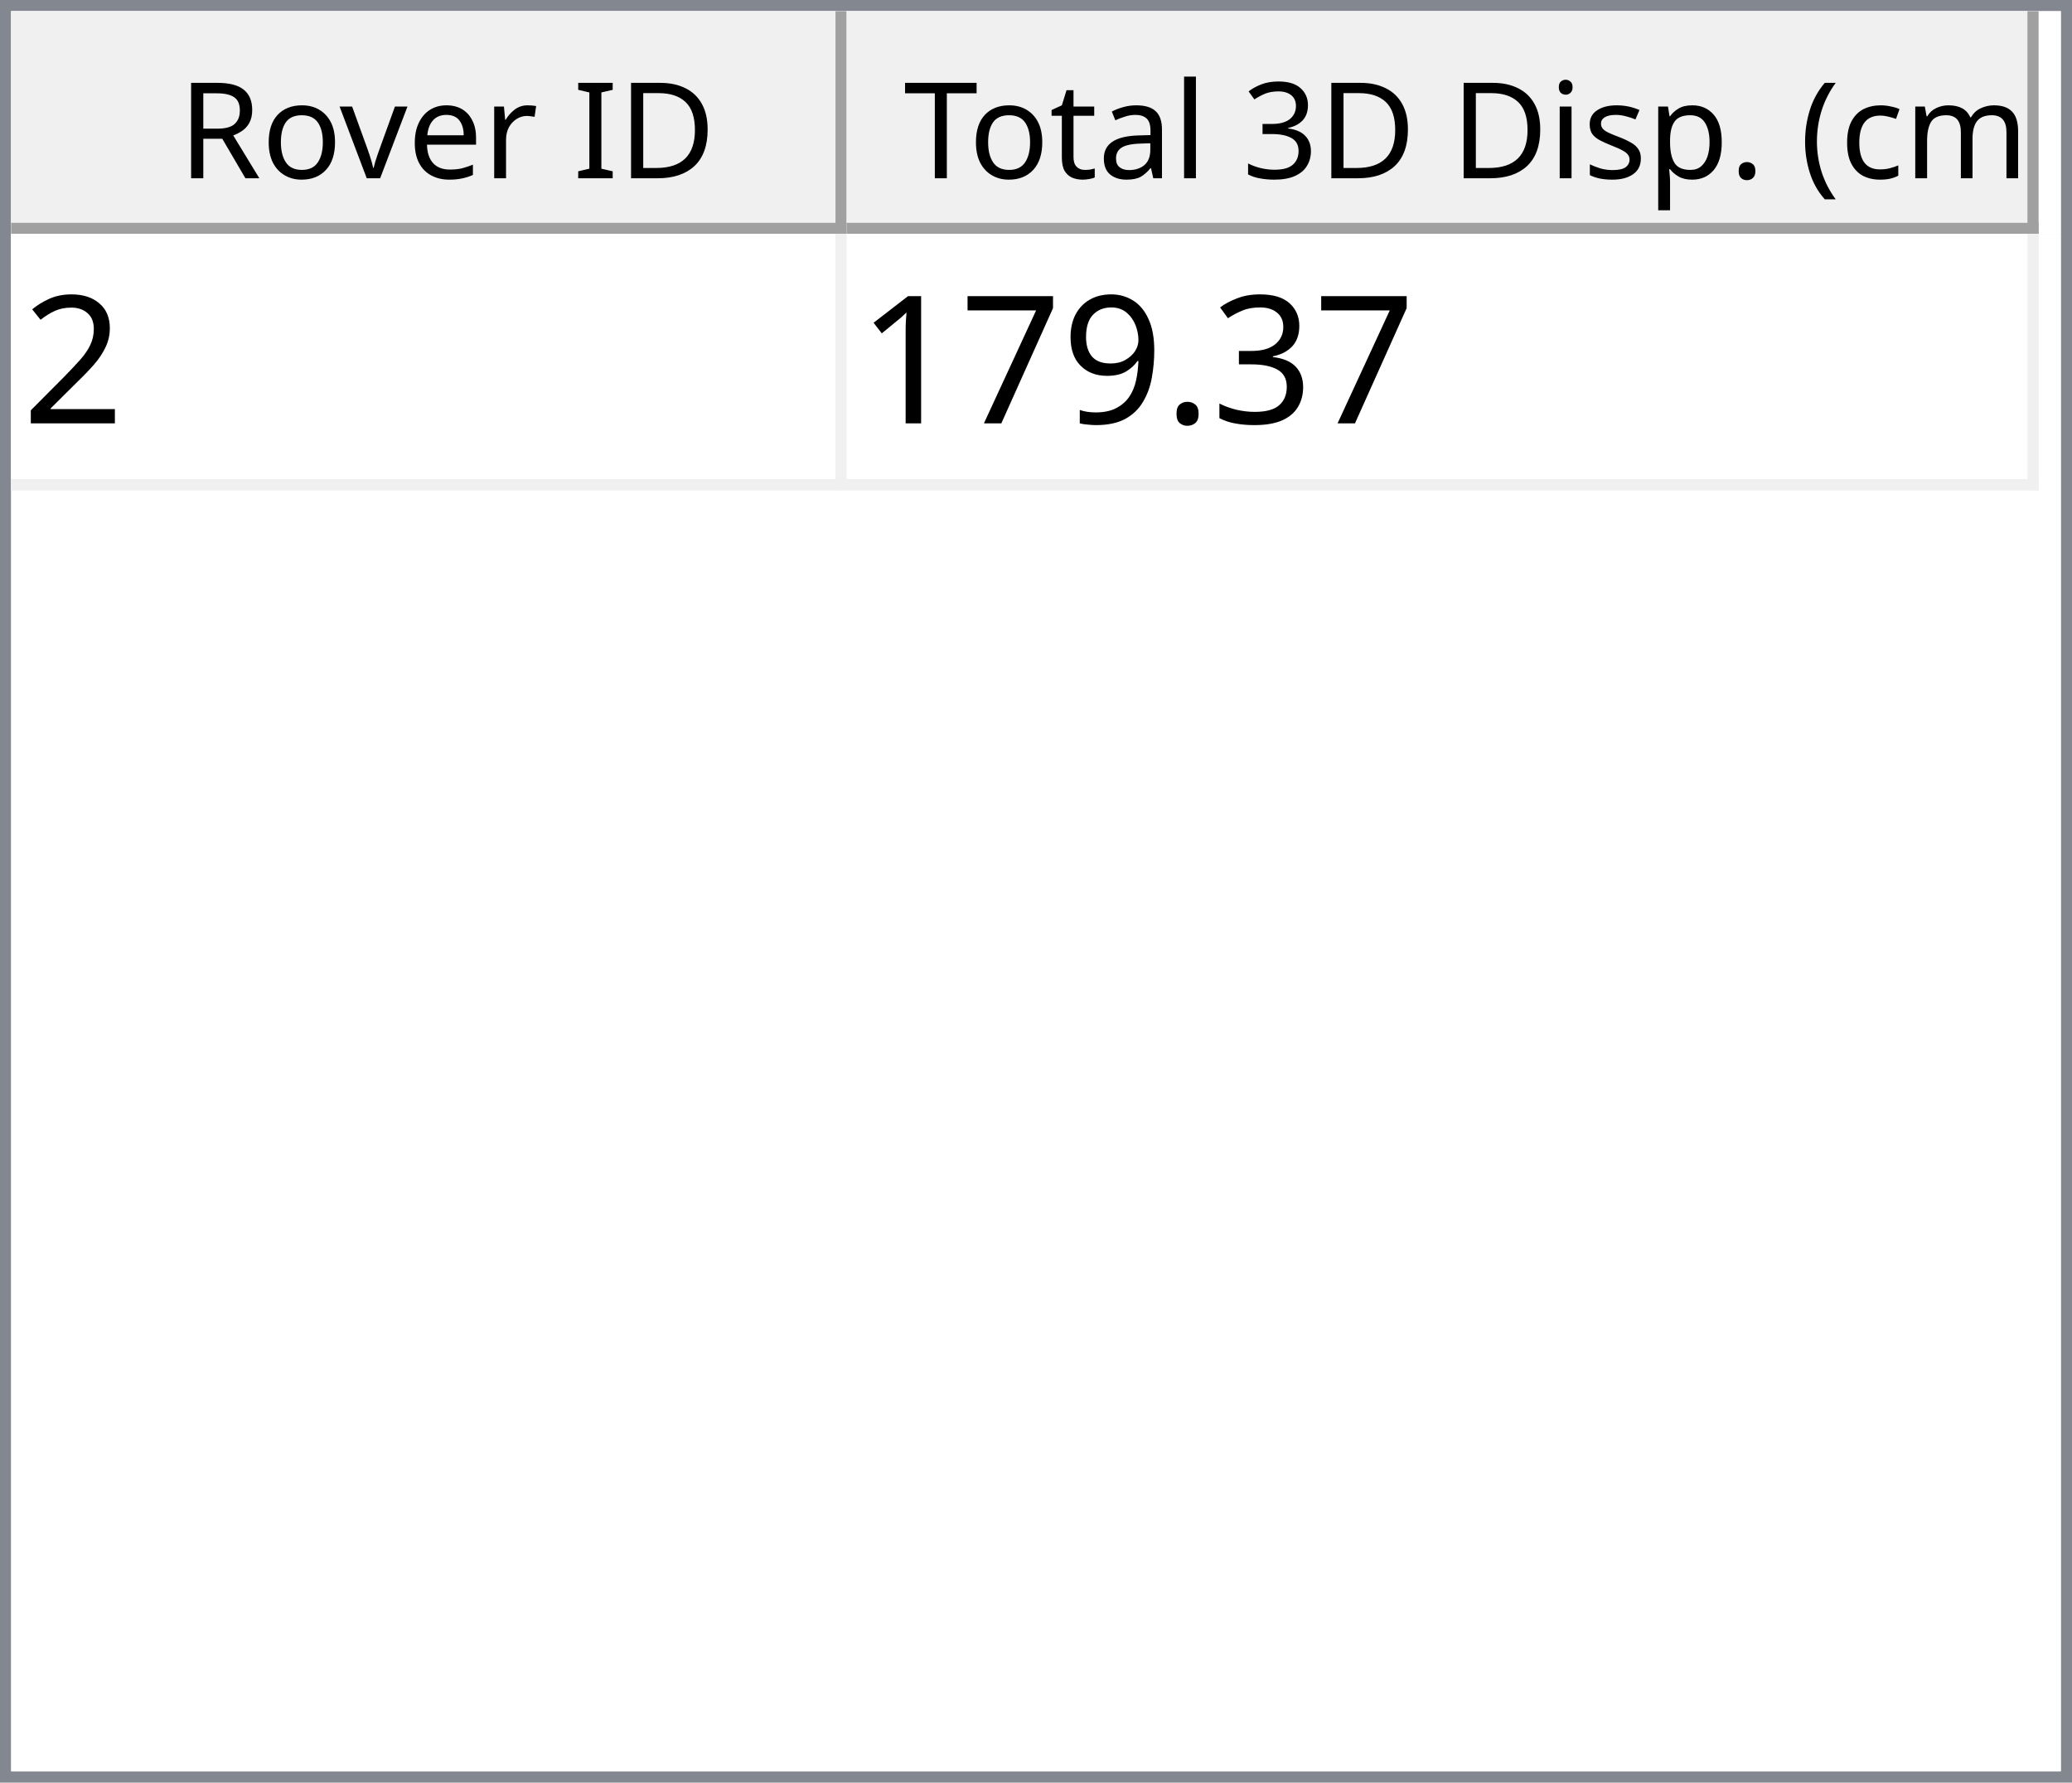
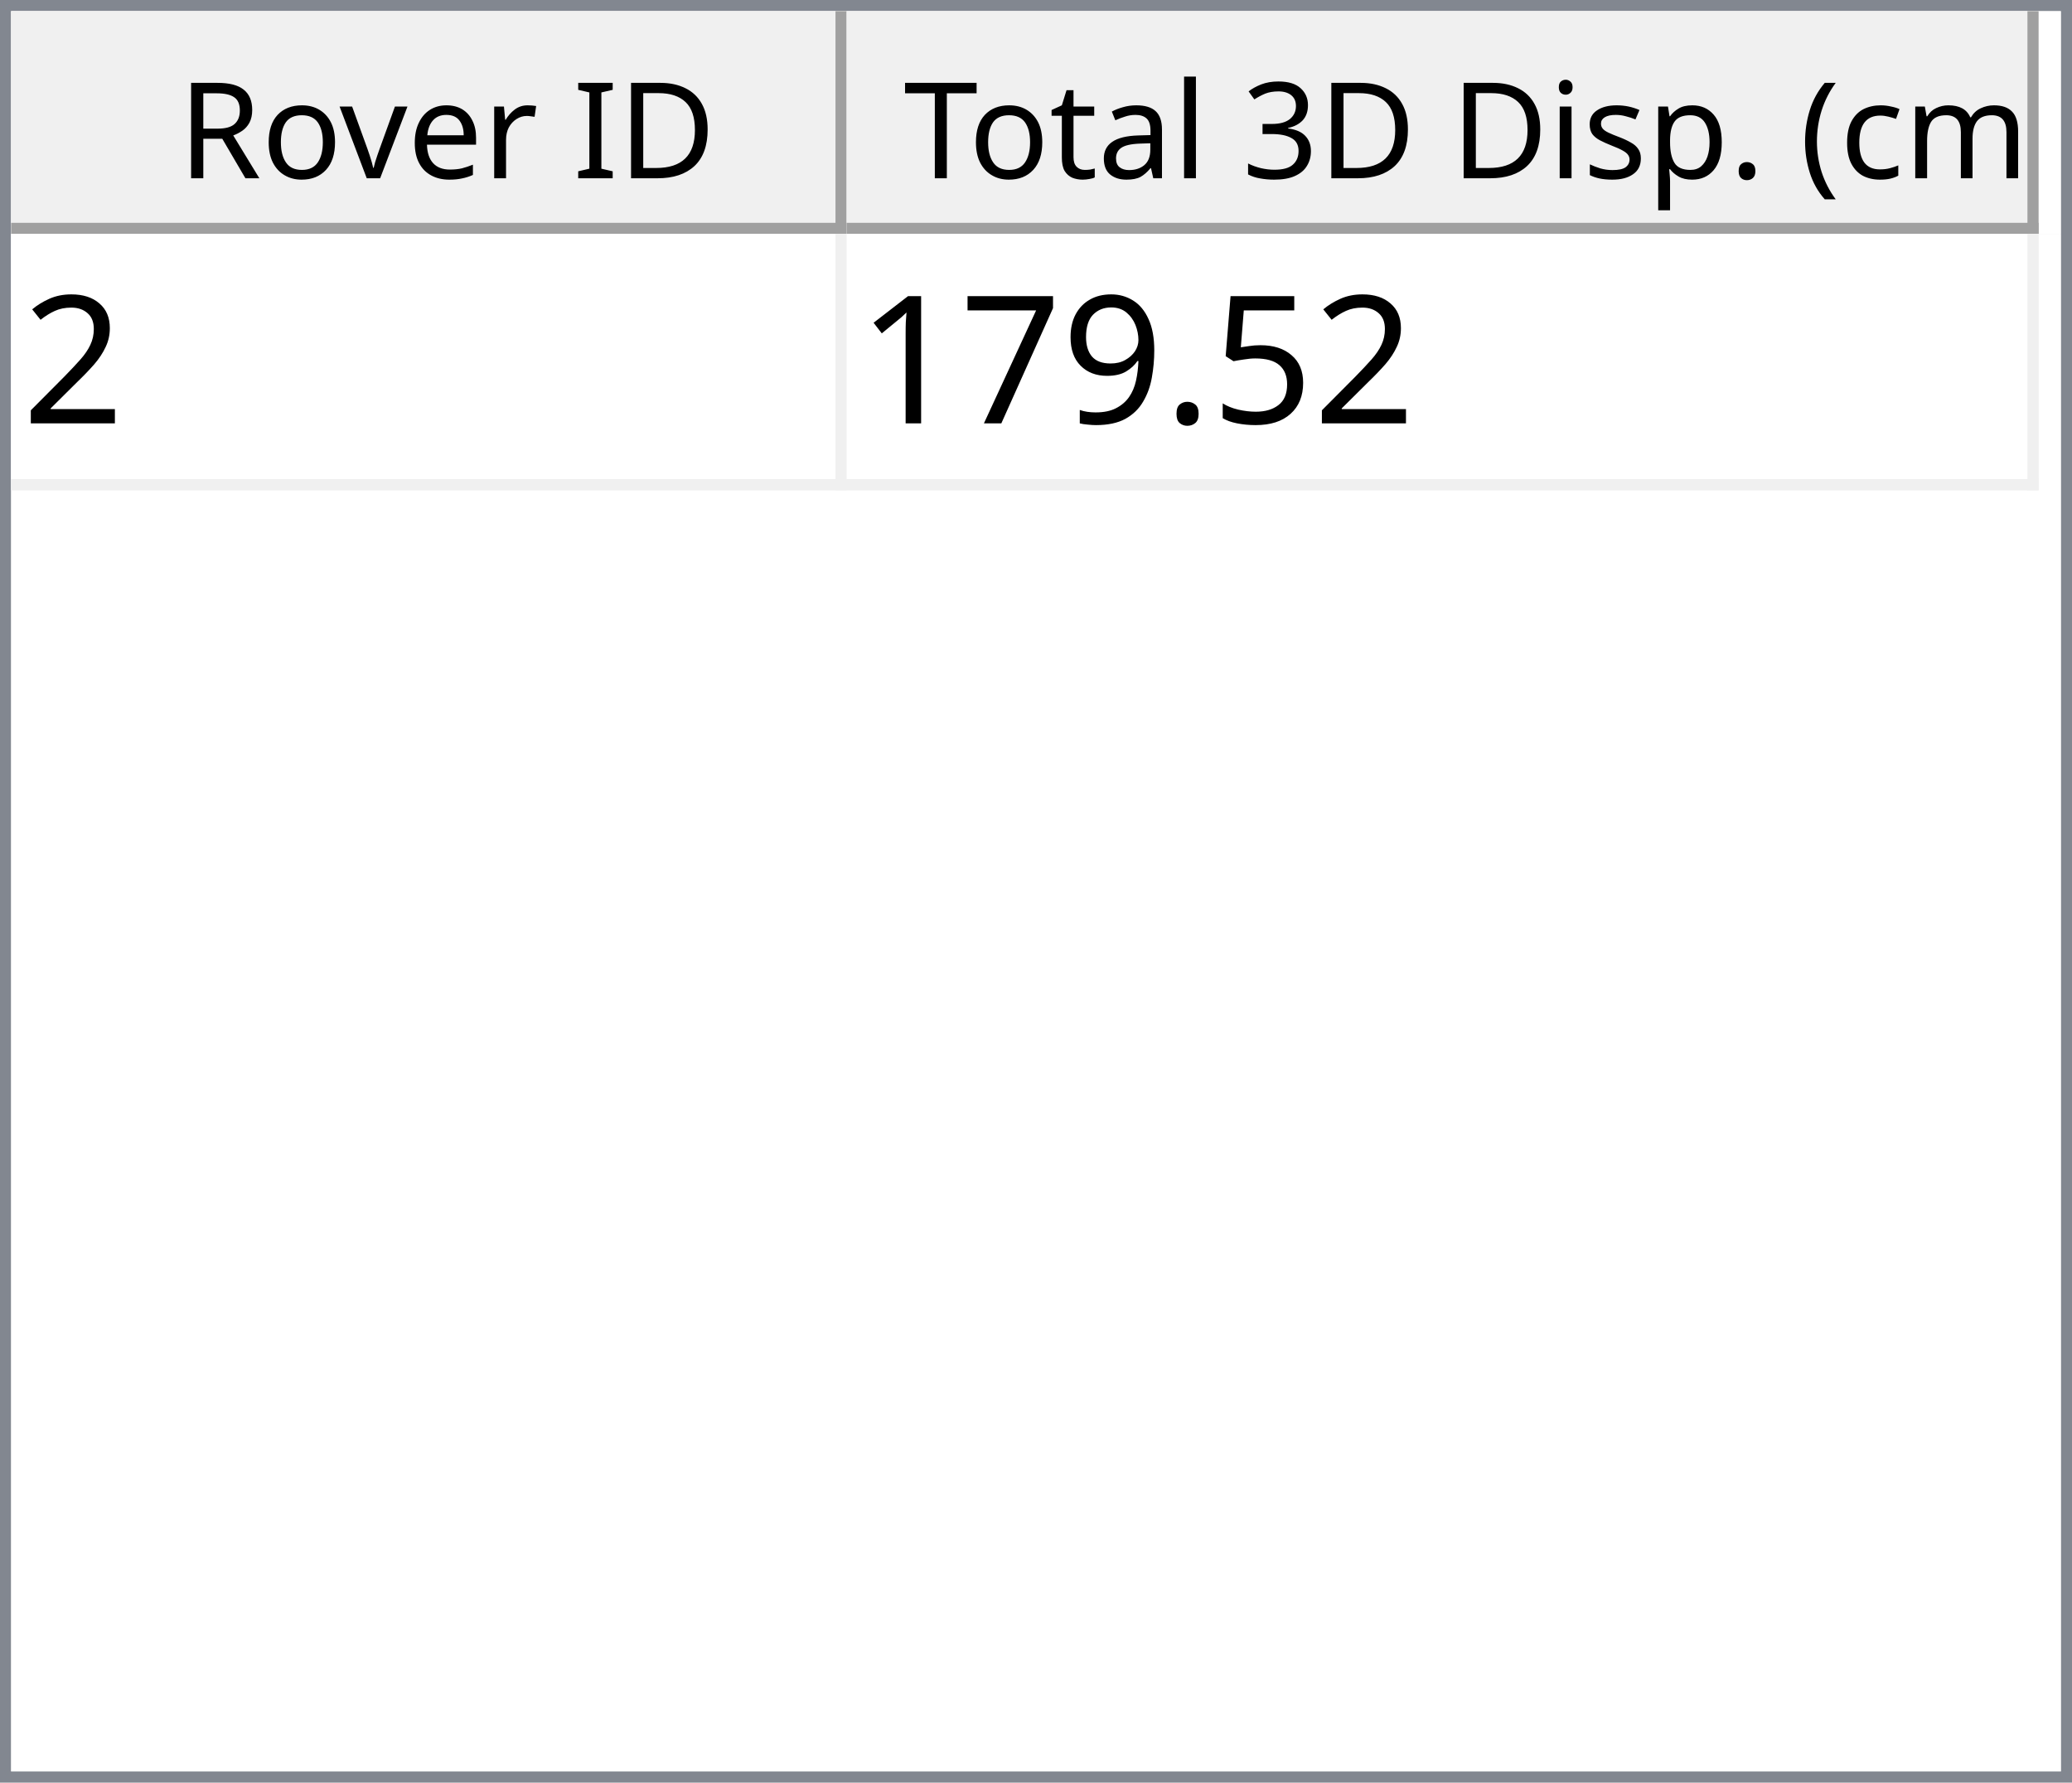
<svg xmlns="http://www.w3.org/2000/svg" style="fill-opacity:1; color-rendering:auto; color-interpolation:auto; text-rendering:auto; stroke:black; stroke-linecap:square; stroke-miterlimit:10; shape-rendering:auto; stroke-opacity:1; fill:black; stroke-dasharray:none; font-weight:normal; stroke-width:1; font-family:'Dialog'; font-style:normal; stroke-linejoin:miter; font-size:12px; stroke-dashoffset:0; image-rendering:auto;" width="186" height="160">
  <defs id="genericDefs" />
  <g>
    <defs id="defs1">
      <clipPath clipPathUnits="userSpaceOnUse" id="clipPath1">
        <path d="M0 0 L186 0 L186 160 L0 160 L0 0 Z" />
      </clipPath>
      <clipPath clipPathUnits="userSpaceOnUse" id="clipPath2">
        <path d="M0 0 L0 160 L186 160 L186 0 Z" />
      </clipPath>
      <clipPath clipPathUnits="userSpaceOnUse" id="clipPath3">
        <path d="M0 0 L0 20 L184 20 L184 0 Z" />
      </clipPath>
      <clipPath clipPathUnits="userSpaceOnUse" id="clipPath4">
        <path d="M0 0 L0 20 L75 20 L75 0 Z" />
      </clipPath>
      <clipPath clipPathUnits="userSpaceOnUse" id="clipPath5">
        <path d="M1 1 L1 19 L74 19 L74 1 Z" />
      </clipPath>
      <clipPath clipPathUnits="userSpaceOnUse" id="clipPath6">
        <path d="M0 0 L0 18 L73 18 L73 0 Z" />
      </clipPath>
      <clipPath clipPathUnits="userSpaceOnUse" id="clipPath7">
        <path d="M-0.5 -0.5 L-0.5 19.5 L74.5 19.5 L74.5 -0.5 Z" />
      </clipPath>
      <clipPath clipPathUnits="userSpaceOnUse" id="clipPath8">
        <path d="M0 0 L0 20 L107 20 L107 0 Z" />
      </clipPath>
      <clipPath clipPathUnits="userSpaceOnUse" id="clipPath9">
        <path d="M1 1 L1 19 L106 19 L106 1 Z" />
      </clipPath>
      <clipPath clipPathUnits="userSpaceOnUse" id="clipPath10">
        <path d="M0 0 L0 18 L105 18 L105 0 Z" />
      </clipPath>
      <clipPath clipPathUnits="userSpaceOnUse" id="clipPath11">
        <path d="M-0.5 -0.5 L-0.5 19.5 L106.5 19.5 L106.5 -0.5 Z" />
      </clipPath>
      <clipPath clipPathUnits="userSpaceOnUse" id="clipPath12">
        <path d="M0 0 L0 138 L184 138 L184 0 Z" />
      </clipPath>
      <clipPath clipPathUnits="userSpaceOnUse" id="clipPath13">
        <path d="M0 0 L0 23 L182 23 L182 0 Z" />
      </clipPath>
      <clipPath clipPathUnits="userSpaceOnUse" id="clipPath14">
        <path d="M-0.5 -0.5 L-0.5 22.5 L181.5 22.5 L181.5 -0.5 Z" />
      </clipPath>
      <clipPath clipPathUnits="userSpaceOnUse" id="clipPath15">
        <path d="M0 0 L0 22 L74 22 L74 0 Z" />
      </clipPath>
      <clipPath clipPathUnits="userSpaceOnUse" id="clipPath16">
        <path d="M0 0 L0 22 L106 22 L106 0 Z" />
      </clipPath>
      <font horiz-adv-x="64.551" id="font1">
        <font-face ascent="107.91" descent="25.098" units-per-em="100" style="font-style:normal; font-family:Segoe UI; font-weight:normal;" />
        <missing-glyph horiz-adv-x="64.551" d="M8.109 0 L8.109 68.266 L56.453 68.266 L56.453 0 L8.109 0 ZM15.328 7.234 L49.219 7.234 L49.219 61.031 L15.328 61.031 L15.328 7.234 Z" />
        <glyph unicode="D" horiz-adv-x="70.117" d="M9.188 0 L9.188 70.016 L28.516 70.016 Q65.531 70.016 65.531 35.891 Q65.531 19.672 55.25 9.836 Q44.969 0 27.734 0 L9.188 0 ZM17.391 62.594 L17.391 7.422 L27.828 7.422 Q41.609 7.422 49.273 14.797 Q56.938 22.172 56.938 35.688 Q56.938 62.594 28.328 62.594 L17.391 62.594 Z" />
        <glyph unicode="I" horiz-adv-x="26.611" d="M17.391 0 L9.188 0 L9.188 70.016 L17.391 70.016 L17.391 0 Z" />
        <glyph unicode=" " horiz-adv-x="27.393" d="" />
        <glyph unicode="r" horiz-adv-x="34.766" d="M34.188 41.891 Q32.078 43.5 28.125 43.5 Q23 43.5 19.555 38.672 Q16.109 33.844 16.109 25.484 L16.109 0 L8.109 0 L8.109 50 L16.109 50 L16.109 39.703 L16.312 39.703 Q18.016 44.969 21.531 47.922 Q25.047 50.875 29.391 50.875 Q32.516 50.875 34.188 50.203 L34.188 41.891 Z" />
        <glyph unicode="e" horiz-adv-x="52.295" d="M48.297 23 L12.984 23 Q13.188 14.656 17.484 10.109 Q21.781 5.562 29.297 5.562 Q37.75 5.562 44.828 11.141 L44.828 3.609 Q38.234 -1.172 27.391 -1.172 Q16.797 -1.172 10.742 5.641 Q4.688 12.453 4.688 24.812 Q4.688 36.469 11.305 43.82 Q17.922 51.172 27.734 51.172 Q37.547 51.172 42.922 44.828 Q48.297 38.484 48.297 27.203 L48.297 23 ZM40.094 29.781 Q40.047 36.719 36.75 40.578 Q33.453 44.438 27.594 44.438 Q21.922 44.438 17.969 40.383 Q14.016 36.328 13.094 29.781 L40.094 29.781 Z" />
        <glyph unicode="v" horiz-adv-x="47.9" d="M47.406 50 L27.484 0 L19.625 0 L0.688 50 L9.469 50 L22.172 13.672 Q23.578 9.672 23.922 6.688 L24.125 6.688 Q24.609 10.453 25.688 13.484 L38.969 50 L47.406 50 Z" />
        <glyph unicode="o" horiz-adv-x="58.594" d="M29 -1.172 Q17.922 -1.172 11.305 5.836 Q4.688 12.844 4.688 24.422 Q4.688 37.016 11.57 44.094 Q18.453 51.172 30.172 51.172 Q41.359 51.172 47.633 44.289 Q53.906 37.406 53.906 25.203 Q53.906 13.234 47.141 6.031 Q40.375 -1.172 29 -1.172 ZM29.594 44.438 Q21.875 44.438 17.383 39.188 Q12.891 33.938 12.891 24.703 Q12.891 15.828 17.43 10.695 Q21.969 5.562 29.594 5.562 Q37.359 5.562 41.531 10.594 Q45.703 15.625 45.703 24.906 Q45.703 34.281 41.531 39.359 Q37.359 44.438 29.594 44.438 Z" />
        <glyph unicode="R" horiz-adv-x="59.814" d="M59.375 0 L49.609 0 L37.891 19.625 Q36.281 22.359 34.766 24.289 Q33.25 26.219 31.664 27.438 Q30.078 28.656 28.25 29.219 Q26.422 29.781 24.125 29.781 L17.391 29.781 L17.391 0 L9.188 0 L9.188 70.016 L30.078 70.016 Q34.672 70.016 38.555 68.867 Q42.438 67.719 45.289 65.375 Q48.141 63.031 49.758 59.547 Q51.375 56.062 51.375 51.375 Q51.375 47.703 50.273 44.656 Q49.172 41.609 47.148 39.211 Q45.125 36.812 42.266 35.133 Q39.406 33.453 35.844 32.516 L35.844 32.328 Q37.594 31.547 38.891 30.547 Q40.188 29.547 41.359 28.18 Q42.531 26.812 43.68 25.078 Q44.828 23.344 46.234 21.047 L59.375 0 ZM17.391 62.594 L17.391 37.203 L28.516 37.203 Q31.594 37.203 34.203 38.133 Q36.812 39.062 38.719 40.797 Q40.625 42.531 41.703 45.047 Q42.781 47.562 42.781 50.688 Q42.781 56.297 39.141 59.445 Q35.5 62.594 28.609 62.594 L17.391 62.594 Z" />
        <glyph unicode=")" horiz-adv-x="30.176" d="M8.297 -15.922 L1.172 -15.922 Q16.406 2.344 16.406 26.812 Q16.406 51.469 1.078 70.016 L8.297 70.016 Q23.531 52.156 23.531 26.703 Q23.531 1.375 8.297 -15.922 Z" />
        <glyph unicode="m" horiz-adv-x="86.133" d="M79.109 0 L71.094 0 L71.094 28.719 Q71.094 37.016 68.531 40.727 Q65.969 44.438 59.906 44.438 Q54.781 44.438 51.195 39.75 Q47.609 35.062 47.609 28.516 L47.609 0 L39.594 0 L39.594 29.688 Q39.594 44.438 28.219 44.438 Q22.953 44.438 19.531 40.016 Q16.109 35.594 16.109 28.516 L16.109 0 L8.109 0 L8.109 50 L16.109 50 L16.109 42.094 L16.312 42.094 Q21.625 51.172 31.844 51.172 Q36.969 51.172 40.773 48.312 Q44.578 45.453 46 40.828 Q51.562 51.172 62.594 51.172 Q79.109 51.172 79.109 30.812 L79.109 0 Z" />
        <glyph unicode="c" horiz-adv-x="46.191" d="M42.188 2.297 Q36.422 -1.172 28.516 -1.172 Q17.828 -1.172 11.258 5.789 Q4.688 12.75 4.688 23.828 Q4.688 36.188 11.766 43.68 Q18.844 51.172 30.672 51.172 Q37.25 51.172 42.281 48.734 L42.281 40.531 Q36.719 44.438 30.375 44.438 Q22.703 44.438 17.797 38.945 Q12.891 33.453 12.891 24.516 Q12.891 15.719 17.508 10.641 Q22.125 5.562 29.891 5.562 Q36.422 5.562 42.188 9.906 L42.188 2.297 Z" />
        <glyph unicode="(" horiz-adv-x="30.176" d="M29.109 -15.922 L21.969 -15.922 Q6.844 1.375 6.844 26.703 Q6.844 52.156 21.969 70.016 L29.203 70.016 Q13.875 51.469 13.875 26.812 Q13.875 2.344 29.109 -15.922 Z" />
        <glyph unicode="." horiz-adv-x="21.68" d="M10.891 -1.078 Q8.641 -1.078 7.055 0.539 Q5.469 2.156 5.469 4.391 Q5.469 6.641 7.055 8.273 Q8.641 9.906 10.891 9.906 Q13.188 9.906 14.797 8.273 Q16.406 6.641 16.406 4.391 Q16.406 2.156 14.797 0.539 Q13.188 -1.078 10.891 -1.078 Z" />
        <glyph unicode="p" horiz-adv-x="58.789" d="M16.312 7.234 L16.109 7.234 L16.109 -23 L8.109 -23 L8.109 50 L16.109 50 L16.109 41.219 L16.312 41.219 Q22.219 51.172 33.594 51.172 Q43.266 51.172 48.688 44.461 Q54.109 37.75 54.109 26.469 Q54.109 13.922 48 6.375 Q41.891 -1.172 31.297 -1.172 Q21.578 -1.172 16.312 7.234 ZM16.109 27.391 L16.109 20.406 Q16.109 14.203 20.141 9.883 Q24.172 5.562 30.375 5.562 Q37.641 5.562 41.773 11.133 Q45.906 16.703 45.906 26.609 Q45.906 34.969 42.047 39.703 Q38.188 44.438 31.594 44.438 Q24.609 44.438 20.359 39.578 Q16.109 34.719 16.109 27.391 Z" />
        <glyph unicode="s" horiz-adv-x="42.432" d="M5.078 1.812 L5.078 10.406 Q11.625 5.562 19.484 5.562 Q30.031 5.562 30.031 12.594 Q30.031 14.594 29.125 15.992 Q28.219 17.391 26.68 18.461 Q25.141 19.531 23.07 20.383 Q21 21.234 18.609 22.172 Q15.281 23.484 12.766 24.828 Q10.25 26.172 8.57 27.859 Q6.891 29.547 6.031 31.695 Q5.172 33.844 5.172 36.719 Q5.172 40.234 6.789 42.945 Q8.406 45.656 11.086 47.484 Q13.766 49.312 17.211 50.242 Q20.656 51.172 24.312 51.172 Q30.812 51.172 35.938 48.922 L35.938 40.828 Q30.422 44.438 23.25 44.438 Q21 44.438 19.195 43.922 Q17.391 43.406 16.094 42.477 Q14.797 41.547 14.086 40.258 Q13.375 38.969 13.375 37.406 Q13.375 35.453 14.086 34.133 Q14.797 32.812 16.164 31.789 Q17.531 30.766 19.484 29.938 Q21.438 29.109 23.922 28.125 Q27.25 26.859 29.883 25.516 Q32.516 24.172 34.375 22.484 Q36.234 20.797 37.234 18.602 Q38.234 16.406 38.234 13.375 Q38.234 9.672 36.602 6.938 Q34.969 4.203 32.234 2.398 Q29.5 0.594 25.93 -0.289 Q22.359 -1.172 18.453 -1.172 Q10.75 -1.172 5.078 1.812 Z" />
        <glyph unicode="i" horiz-adv-x="24.219" d="M12.203 62.703 Q10.062 62.703 8.547 64.164 Q7.031 65.625 7.031 67.875 Q7.031 70.125 8.547 71.609 Q10.062 73.094 12.203 73.094 Q14.406 73.094 15.945 71.609 Q17.484 70.125 17.484 67.875 Q17.484 65.719 15.945 64.211 Q14.406 62.703 12.203 62.703 ZM16.109 0 L8.109 0 L8.109 50 L16.109 50 L16.109 0 Z" />
        <glyph unicode="3" horiz-adv-x="53.906" d="M46.531 19.828 Q46.531 15.094 44.75 11.211 Q42.969 7.328 39.719 4.57 Q36.469 1.812 31.93 0.297 Q27.391 -1.219 21.922 -1.219 Q11.922 -1.219 6 2.594 L6 11.188 Q13.094 5.609 22.219 5.609 Q25.875 5.609 28.828 6.539 Q31.781 7.469 33.906 9.227 Q36.031 10.984 37.18 13.477 Q38.328 15.969 38.328 19.094 Q38.328 32.812 18.797 32.812 L12.984 32.812 L12.984 39.594 L18.5 39.594 Q35.797 39.594 35.797 52.484 Q35.797 64.406 22.609 64.406 Q15.188 64.406 8.688 59.422 L8.688 67.188 Q15.375 71.188 24.609 71.188 Q29 71.188 32.57 69.969 Q36.141 68.75 38.68 66.555 Q41.219 64.359 42.609 61.281 Q44 58.203 44 54.5 Q44 40.672 30.031 36.719 L30.031 36.531 Q33.594 36.141 36.625 34.797 Q39.656 33.453 41.852 31.305 Q44.047 29.156 45.289 26.25 Q46.531 23.344 46.531 19.828 Z" />
        <glyph unicode="l" horiz-adv-x="24.219" d="M16.109 0 L8.109 0 L8.109 74.031 L16.109 74.031 L16.109 0 Z" />
        <glyph unicode="a" horiz-adv-x="50.879" d="M43.891 0 L35.891 0 L35.891 7.812 L35.688 7.812 Q30.469 -1.172 20.312 -1.172 Q12.844 -1.172 8.617 2.781 Q4.391 6.734 4.391 13.281 Q4.391 27.297 20.906 29.594 L35.891 31.688 Q35.891 44.438 25.594 44.438 Q16.547 44.438 9.281 38.281 L9.281 46.484 Q16.656 51.172 26.266 51.172 Q43.891 51.172 43.891 32.516 L43.891 0 ZM35.891 25.297 L23.828 23.641 Q18.266 22.859 15.43 20.875 Q12.594 18.891 12.594 13.875 Q12.594 10.203 15.211 7.883 Q17.828 5.562 22.172 5.562 Q28.125 5.562 32.008 9.742 Q35.891 13.922 35.891 20.312 L35.891 25.297 Z" />
        <glyph unicode="t" horiz-adv-x="33.887" d="M31.297 0.484 Q28.469 -1.078 23.828 -1.078 Q10.688 -1.078 10.688 13.578 L10.688 43.172 L2.094 43.172 L2.094 50 L10.688 50 L10.688 62.203 L18.703 64.797 L18.703 50 L31.297 50 L31.297 43.172 L18.703 43.172 L18.703 14.984 Q18.703 9.969 20.414 7.82 Q22.125 5.672 26.078 5.672 Q29.109 5.672 31.297 7.328 L31.297 0.484 Z" />
        <glyph unicode="T" horiz-adv-x="52.393" d="M50.594 62.594 L30.375 62.594 L30.375 0 L22.172 0 L22.172 62.594 L2 62.594 L2 70.016 L50.594 70.016 L50.594 62.594 Z" />
      </font>
      <font horiz-adv-x="75.0" id="font2">
        <font-face ascent="100.537" descent="21.973" units-per-em="100" style="font-style:normal; font-family:sans-serif; font-weight:normal;" />
        <missing-glyph horiz-adv-x="75.0" d="M12.5 0 L12.5 62.5 L62.5 62.5 L62.5 0 L12.5 0 ZM14.062 1.562 L60.938 1.562 L60.938 60.938 L14.062 60.938 L14.062 1.562 Z" />
        <glyph unicode="2" horiz-adv-x="55.615" d="M50.344 8.453 L50.344 0 L3.031 0 Q2.938 3.172 4.047 6.109 Q5.859 10.938 9.836 15.625 Q13.812 20.312 21.344 26.469 Q33.016 36.031 37.117 41.625 Q41.219 47.219 41.219 52.203 Q41.219 57.422 37.477 61.008 Q33.734 64.594 27.734 64.594 Q21.391 64.594 17.578 60.789 Q13.766 56.984 13.719 50.25 L4.688 51.172 Q5.609 61.281 11.664 66.578 Q17.719 71.875 27.938 71.875 Q38.234 71.875 44.242 66.164 Q50.25 60.453 50.25 52 Q50.25 47.703 48.492 43.555 Q46.734 39.406 42.656 34.812 Q38.578 30.219 29.109 22.219 Q21.188 15.578 18.945 13.211 Q16.703 10.844 15.234 8.453 L50.344 8.453 Z" />
-         <glyph unicode="3" horiz-adv-x="55.615" d="M4.203 18.891 L12.984 20.062 Q14.5 12.594 18.141 9.297 Q21.781 6 27 6 Q33.203 6 37.477 10.297 Q41.75 14.594 41.75 20.953 Q41.75 27 37.797 30.93 Q33.844 34.859 27.734 34.859 Q25.25 34.859 21.531 33.891 L22.516 41.609 Q23.391 41.5 23.922 41.5 Q29.547 41.5 34.039 44.43 Q38.531 47.359 38.531 53.469 Q38.531 58.297 35.258 61.477 Q31.984 64.656 26.812 64.656 Q21.688 64.656 18.266 61.43 Q14.844 58.203 13.875 51.766 L5.078 53.328 Q6.688 62.156 12.398 67.016 Q18.109 71.875 26.609 71.875 Q32.469 71.875 37.398 69.359 Q42.328 66.844 44.945 62.5 Q47.562 58.156 47.562 53.266 Q47.562 48.641 45.07 44.828 Q42.578 41.016 37.703 38.766 Q44.047 37.312 47.562 32.695 Q51.078 28.078 51.078 21.141 Q51.078 11.766 44.242 5.25 Q37.406 -1.266 26.953 -1.266 Q17.531 -1.266 11.305 4.352 Q5.078 9.969 4.203 18.891 Z" />
+         <glyph unicode="5" horiz-adv-x="55.615" d="M4.156 18.75 L13.375 19.531 Q14.406 12.797 18.141 9.398 Q21.875 6 27.156 6 Q33.5 6 37.891 10.789 Q42.281 15.578 42.281 23.484 Q42.281 31 38.062 35.352 Q33.844 39.703 27 39.703 Q22.75 39.703 19.336 37.773 Q15.922 35.844 13.969 32.766 L5.719 33.844 L12.641 70.609 L48.25 70.609 L48.25 62.203 L19.672 62.203 L15.828 42.969 Q22.266 47.469 29.344 47.469 Q38.719 47.469 45.164 40.969 Q51.609 34.469 51.609 24.266 Q51.609 14.547 45.953 7.469 Q39.062 -1.219 27.156 -1.219 Q17.391 -1.219 11.211 4.25 Q5.031 9.719 4.156 18.75 Z" />
        <glyph unicode="." horiz-adv-x="27.783" d="M9.078 0 L9.078 10.016 L19.094 10.016 L19.094 0 L9.078 0 Z" />
        <glyph unicode="9" horiz-adv-x="55.615" d="M5.469 16.547 L13.922 17.328 Q14.984 11.375 18.016 8.688 Q21.047 6 25.781 6 Q29.828 6 32.883 7.859 Q35.938 9.719 37.891 12.82 Q39.844 15.922 41.164 21.195 Q42.484 26.469 42.484 31.938 Q42.484 32.516 42.438 33.688 Q39.797 29.5 35.234 26.883 Q30.672 24.266 25.344 24.266 Q16.453 24.266 10.305 30.711 Q4.156 37.156 4.156 47.703 Q4.156 58.594 10.578 65.234 Q17 71.875 26.656 71.875 Q33.641 71.875 39.43 68.117 Q45.219 64.359 48.219 57.398 Q51.219 50.438 51.219 37.25 Q51.219 23.531 48.242 15.406 Q45.266 7.281 39.383 3.031 Q33.5 -1.219 25.594 -1.219 Q17.188 -1.219 11.867 3.445 Q6.547 8.109 5.469 16.547 ZM41.453 48.141 Q41.453 55.719 37.43 60.156 Q33.406 64.594 27.734 64.594 Q21.875 64.594 17.531 59.812 Q13.188 55.031 13.188 47.406 Q13.188 40.578 17.312 36.305 Q21.438 32.031 27.484 32.031 Q33.594 32.031 37.523 36.305 Q41.453 40.578 41.453 48.141 Z" />
        <glyph unicode="7" horiz-adv-x="55.615" d="M4.734 62.203 L4.734 70.656 L51.078 70.656 L51.078 63.812 Q44.234 56.547 37.523 44.484 Q30.812 32.422 27.156 19.672 Q24.516 10.688 23.781 0 L14.75 0 Q14.891 8.453 18.062 20.414 Q21.234 32.375 27.172 43.484 Q33.109 54.594 39.797 62.203 L4.734 62.203 Z" />
        <glyph unicode="1" horiz-adv-x="55.615" d="M37.25 0 L28.469 0 L28.469 56 Q25.297 52.984 20.141 49.953 Q14.984 46.922 10.891 45.406 L10.891 53.906 Q18.266 57.375 23.781 62.305 Q29.297 67.234 31.594 71.875 L37.25 71.875 L37.25 0 Z" />
      </font>
    </defs>
    <g style="fill:white; stroke:white;">
      <rect x="0" y="0" width="186" style="clip-path:url(#clipPath1); stroke:none;" height="160" />
    </g>
    <g style="fill:white; text-rendering:optimizeSpeed; color-rendering:optimizeSpeed; image-rendering:optimizeSpeed; shape-rendering:crispEdges; stroke:white; color-interpolation:sRGB;">
      <rect x="0" width="186" height="160" y="0" style="stroke:none;" />
      <path style="stroke:none;" d="M0 160 L186 160 L186 0 L0 0 Z" />
    </g>
    <g style="fill:rgb(240,240,240); font-family:'Segoe UI'; stroke:rgb(240,240,240);">
      <rect x="0" y="0" width="186" style="clip-path:url(#clipPath2); stroke:none;" height="160" />
    </g>
    <g style="fill:rgb(130,135,144); font-family:'Segoe UI'; stroke:rgb(130,135,144);">
      <path d="M0 0 L186 0 L186 160 L0 160 L0 0 ZM1 1 L185 1 L185 159 L1 159 L1 1 Z" style="fill-rule:evenodd; clip-path:url(#clipPath2); stroke:none;" />
    </g>
    <g style="fill:white; font-family:'Segoe UI'; stroke:white;" transform="translate(1,1)">
      <rect x="0" y="0" width="184" style="clip-path:url(#clipPath3); stroke:none;" height="20" />
    </g>
    <g style="fill:rgb(240,240,240); font-family:'Segoe UI'; stroke:rgb(240,240,240);" transform="translate(1,1)">
      <rect x="0" y="0" width="75" style="clip-path:url(#clipPath4); stroke:none;" height="20" />
    </g>
    <g style="font-family:'Segoe UI';" transform="translate(2,2)">
      <text x="14" xml:space="preserve" y="14" style="clip-path:url(#clipPath6); stroke:none;">Rover ID</text>
    </g>
    <g style="fill:rgb(160,160,160); font-family:'Segoe UI'; stroke:rgb(160,160,160); stroke-linejoin:bevel;" transform="translate(1.5,1.5)">
      <line x1="74" x2="74" y1="0" style="fill:none; clip-path:url(#clipPath7);" y2="19" />
    </g>
    <g style="fill:rgb(160,160,160); font-family:'Segoe UI'; stroke:rgb(160,160,160); stroke-linejoin:bevel;" transform="matrix(1,0,0,1,1,1) translate(0.5,0.5)">
      <line x1="0" x2="74" y1="19" style="fill:none; clip-path:url(#clipPath7);" y2="19" />
    </g>
    <g style="fill:rgb(240,240,240); font-family:'Segoe UI'; stroke:rgb(240,240,240);" transform="translate(76,1)">
      <rect x="0" y="0" width="107" style="clip-path:url(#clipPath8); stroke:none;" height="20" />
    </g>
    <g style="font-family:'Segoe UI';" transform="translate(77,2)">
      <text x="1" xml:space="preserve" y="14" style="clip-path:url(#clipPath10); stroke:none;"> Total 3D Disp. (cm)</text>
    </g>
    <g style="fill:rgb(160,160,160); font-family:'Segoe UI'; stroke:rgb(160,160,160); stroke-linejoin:bevel;" transform="translate(76.5,1.5)">
      <line x1="106" x2="106" y1="0" style="fill:none; clip-path:url(#clipPath11);" y2="19" />
    </g>
    <g style="fill:rgb(160,160,160); font-family:'Segoe UI'; stroke:rgb(160,160,160); stroke-linejoin:bevel;" transform="matrix(1,0,0,1,76,1) translate(0.5,0.5)">
      <line x1="0" x2="106" y1="19" style="fill:none; clip-path:url(#clipPath11);" y2="19" />
    </g>
    <g style="fill:white; font-family:'Segoe UI'; stroke:white;" transform="translate(1,21)">
      <rect x="0" y="0" width="184" style="clip-path:url(#clipPath12); stroke:none;" height="138" />
    </g>
    <g style="fill:rgb(240,240,240); font-size:16px; font-family:sans-serif; stroke:rgb(240,240,240);" transform="translate(1,21)">
      <rect x="0" y="0" width="182" style="clip-path:url(#clipPath13); stroke:none;" height="23" />
      <line transform="translate(0.5,0.5)" x1="0" x2="181" y1="22" style="clip-path:url(#clipPath14); fill:none; stroke-linejoin:bevel;" y2="22" />
    </g>
    <g transform="matrix(1,0,0,1,1,21) translate(0.5,0.5)" style="fill:rgb(240,240,240); font-size:16px; font-family:sans-serif; stroke:rgb(240,240,240); stroke-linejoin:bevel;">
      <line x1="74" x2="74" y1="0" style="fill:none; clip-path:url(#clipPath14);" y2="22" />
    </g>
    <g transform="matrix(1,0,0,1,1,21) translate(0.5,0.5)" style="fill:rgb(240,240,240); font-size:16px; font-family:sans-serif; stroke:rgb(240,240,240); stroke-linejoin:bevel;">
      <line x1="181" x2="181" y1="0" style="fill:none; clip-path:url(#clipPath14);" y2="22" />
    </g>
    <g style="fill:white; font-size:16px; font-family:sans-serif; stroke:white;" transform="matrix(1,0,0,1,1,21)">
      <rect x="0" y="0" width="74" style="clip-path:url(#clipPath15); stroke:none;" height="22" />
      <text x="1" y="17" style="fill:black; clip-path:url(#clipPath15); stroke:none;" xml:space="preserve">2</text>
    </g>
    <g style="fill:white; font-size:16px; font-family:sans-serif; stroke:white;" transform="matrix(1,0,0,1,1,21) translate(75,0)">
      <rect x="0" y="0" width="106" style="clip-path:url(#clipPath16); stroke:none;" height="22" />
-       <text x="1" y="17" style="fill:black; clip-path:url(#clipPath16); stroke:none;" xml:space="preserve">179.37</text>
+       <text x="1" y="17" style="fill:black; clip-path:url(#clipPath16); stroke:none;" xml:space="preserve">179.52</text>
    </g>
  </g>
</svg>
